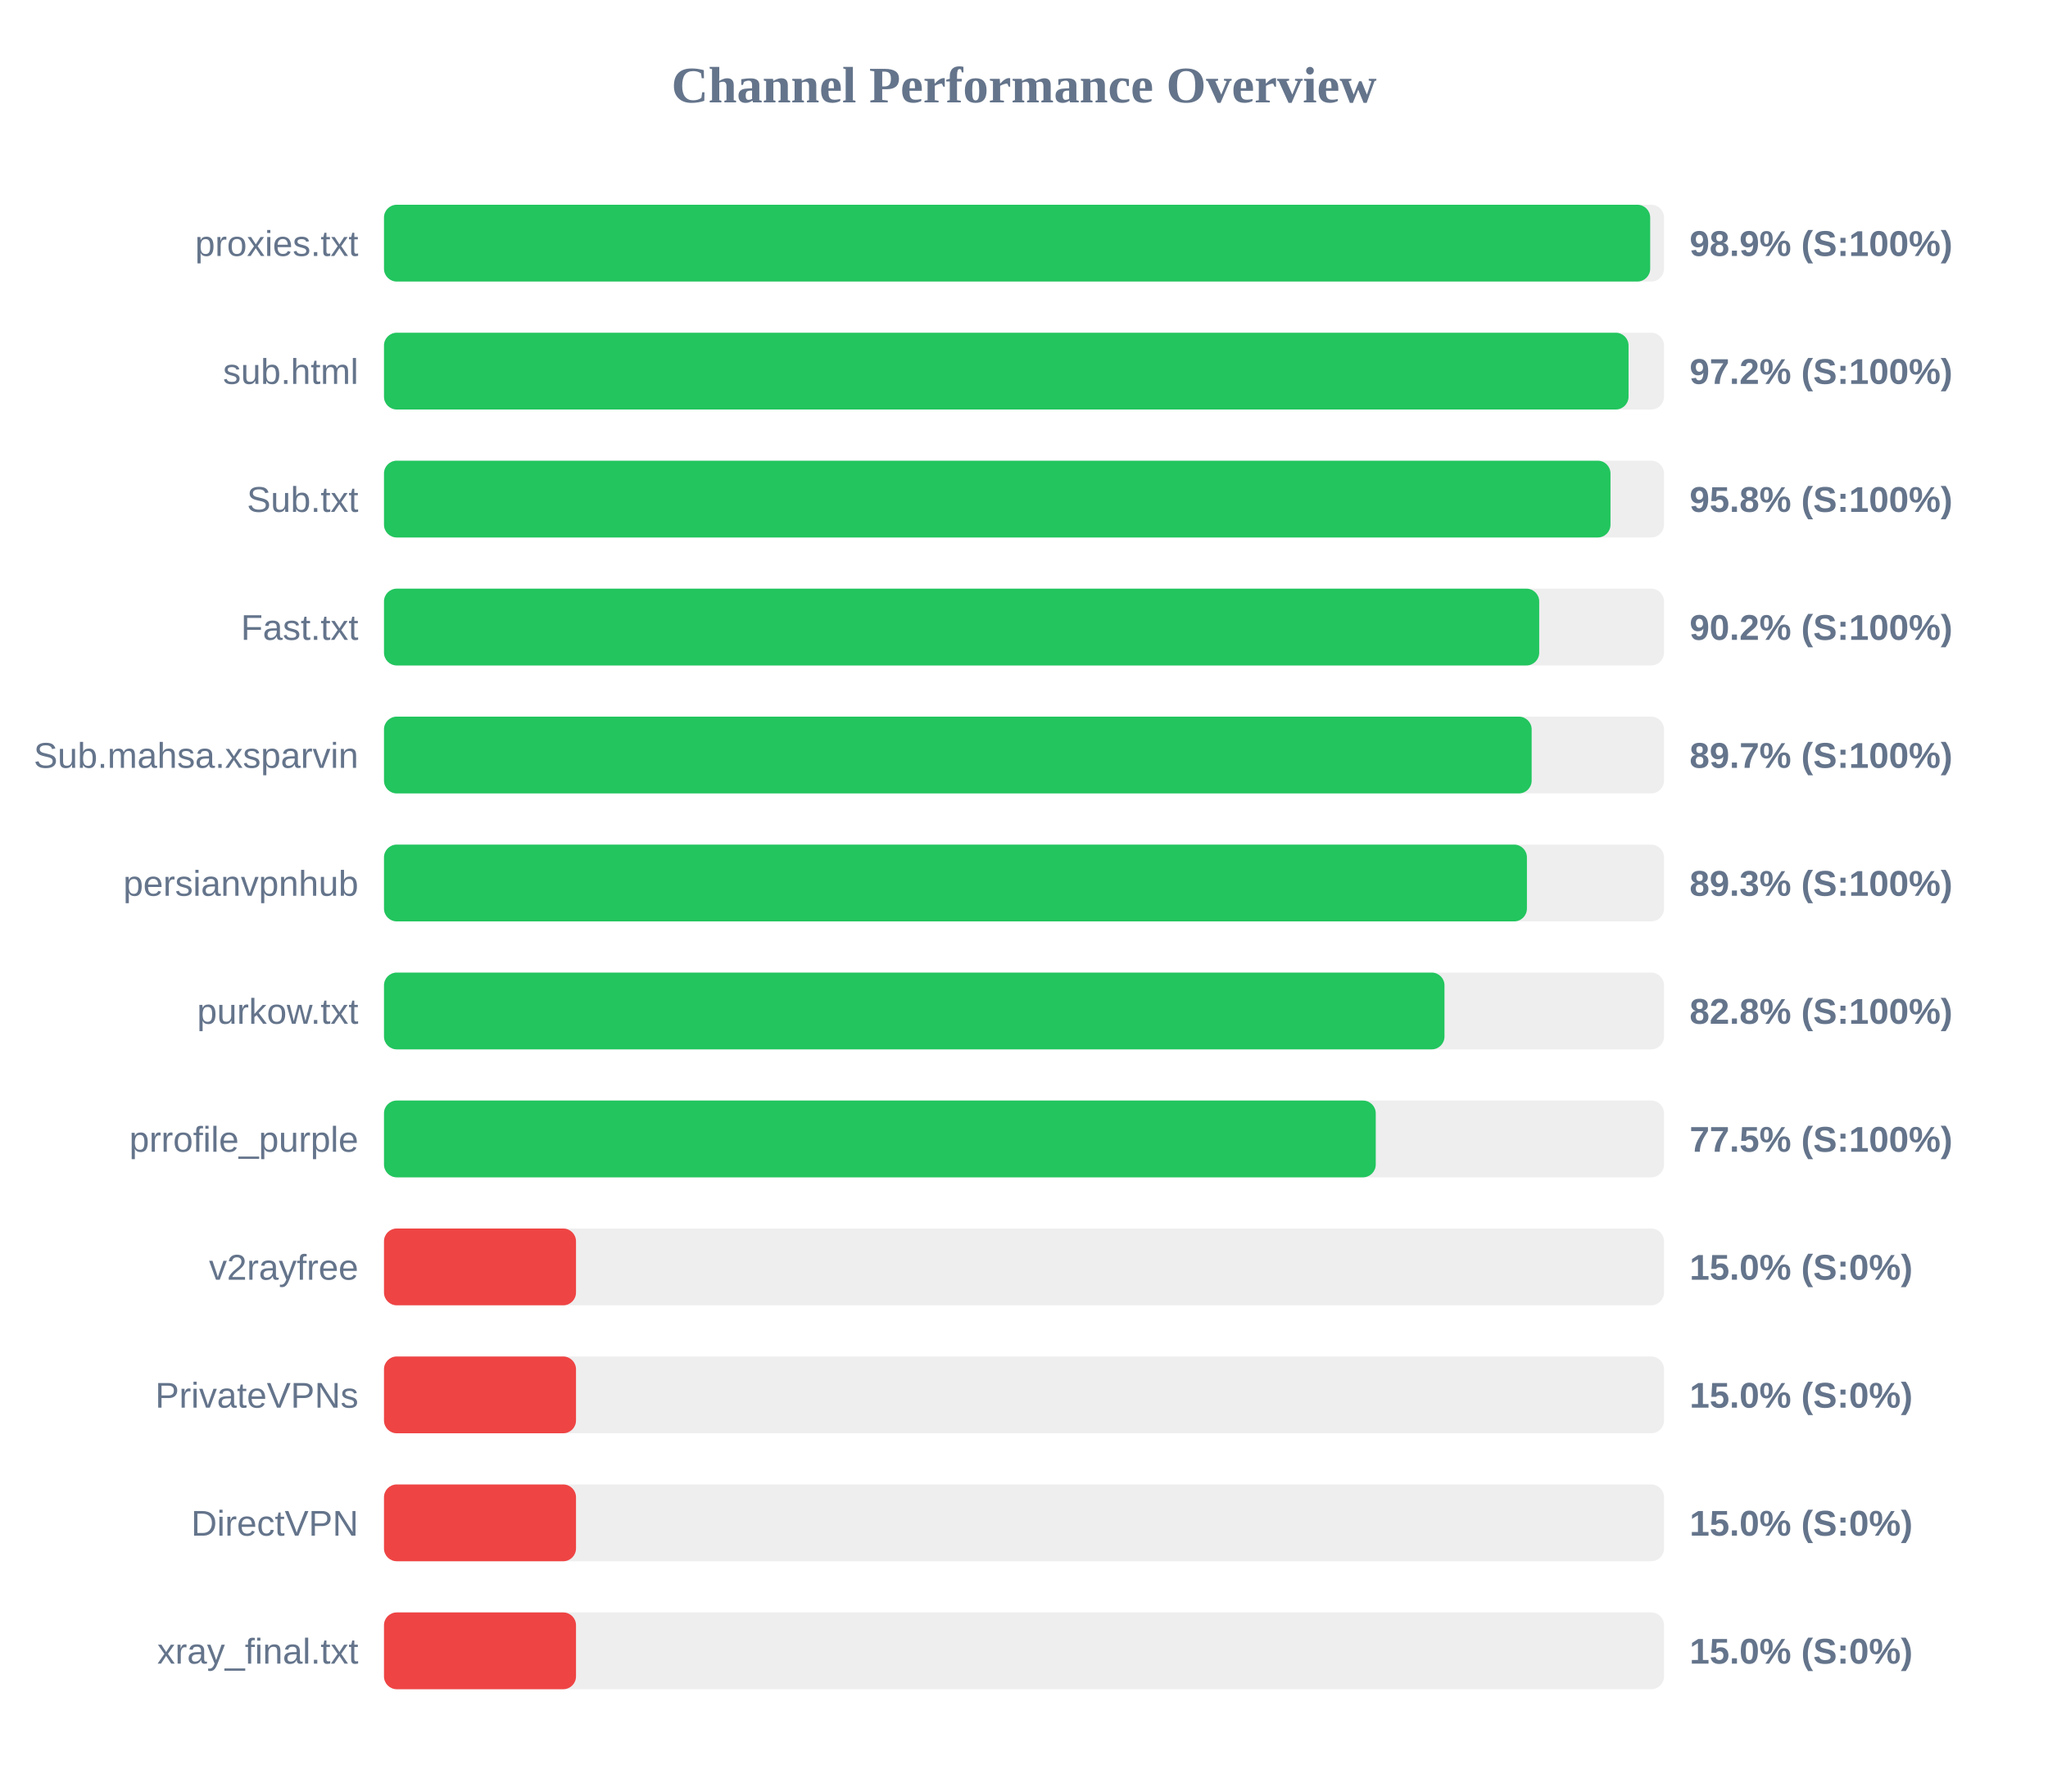
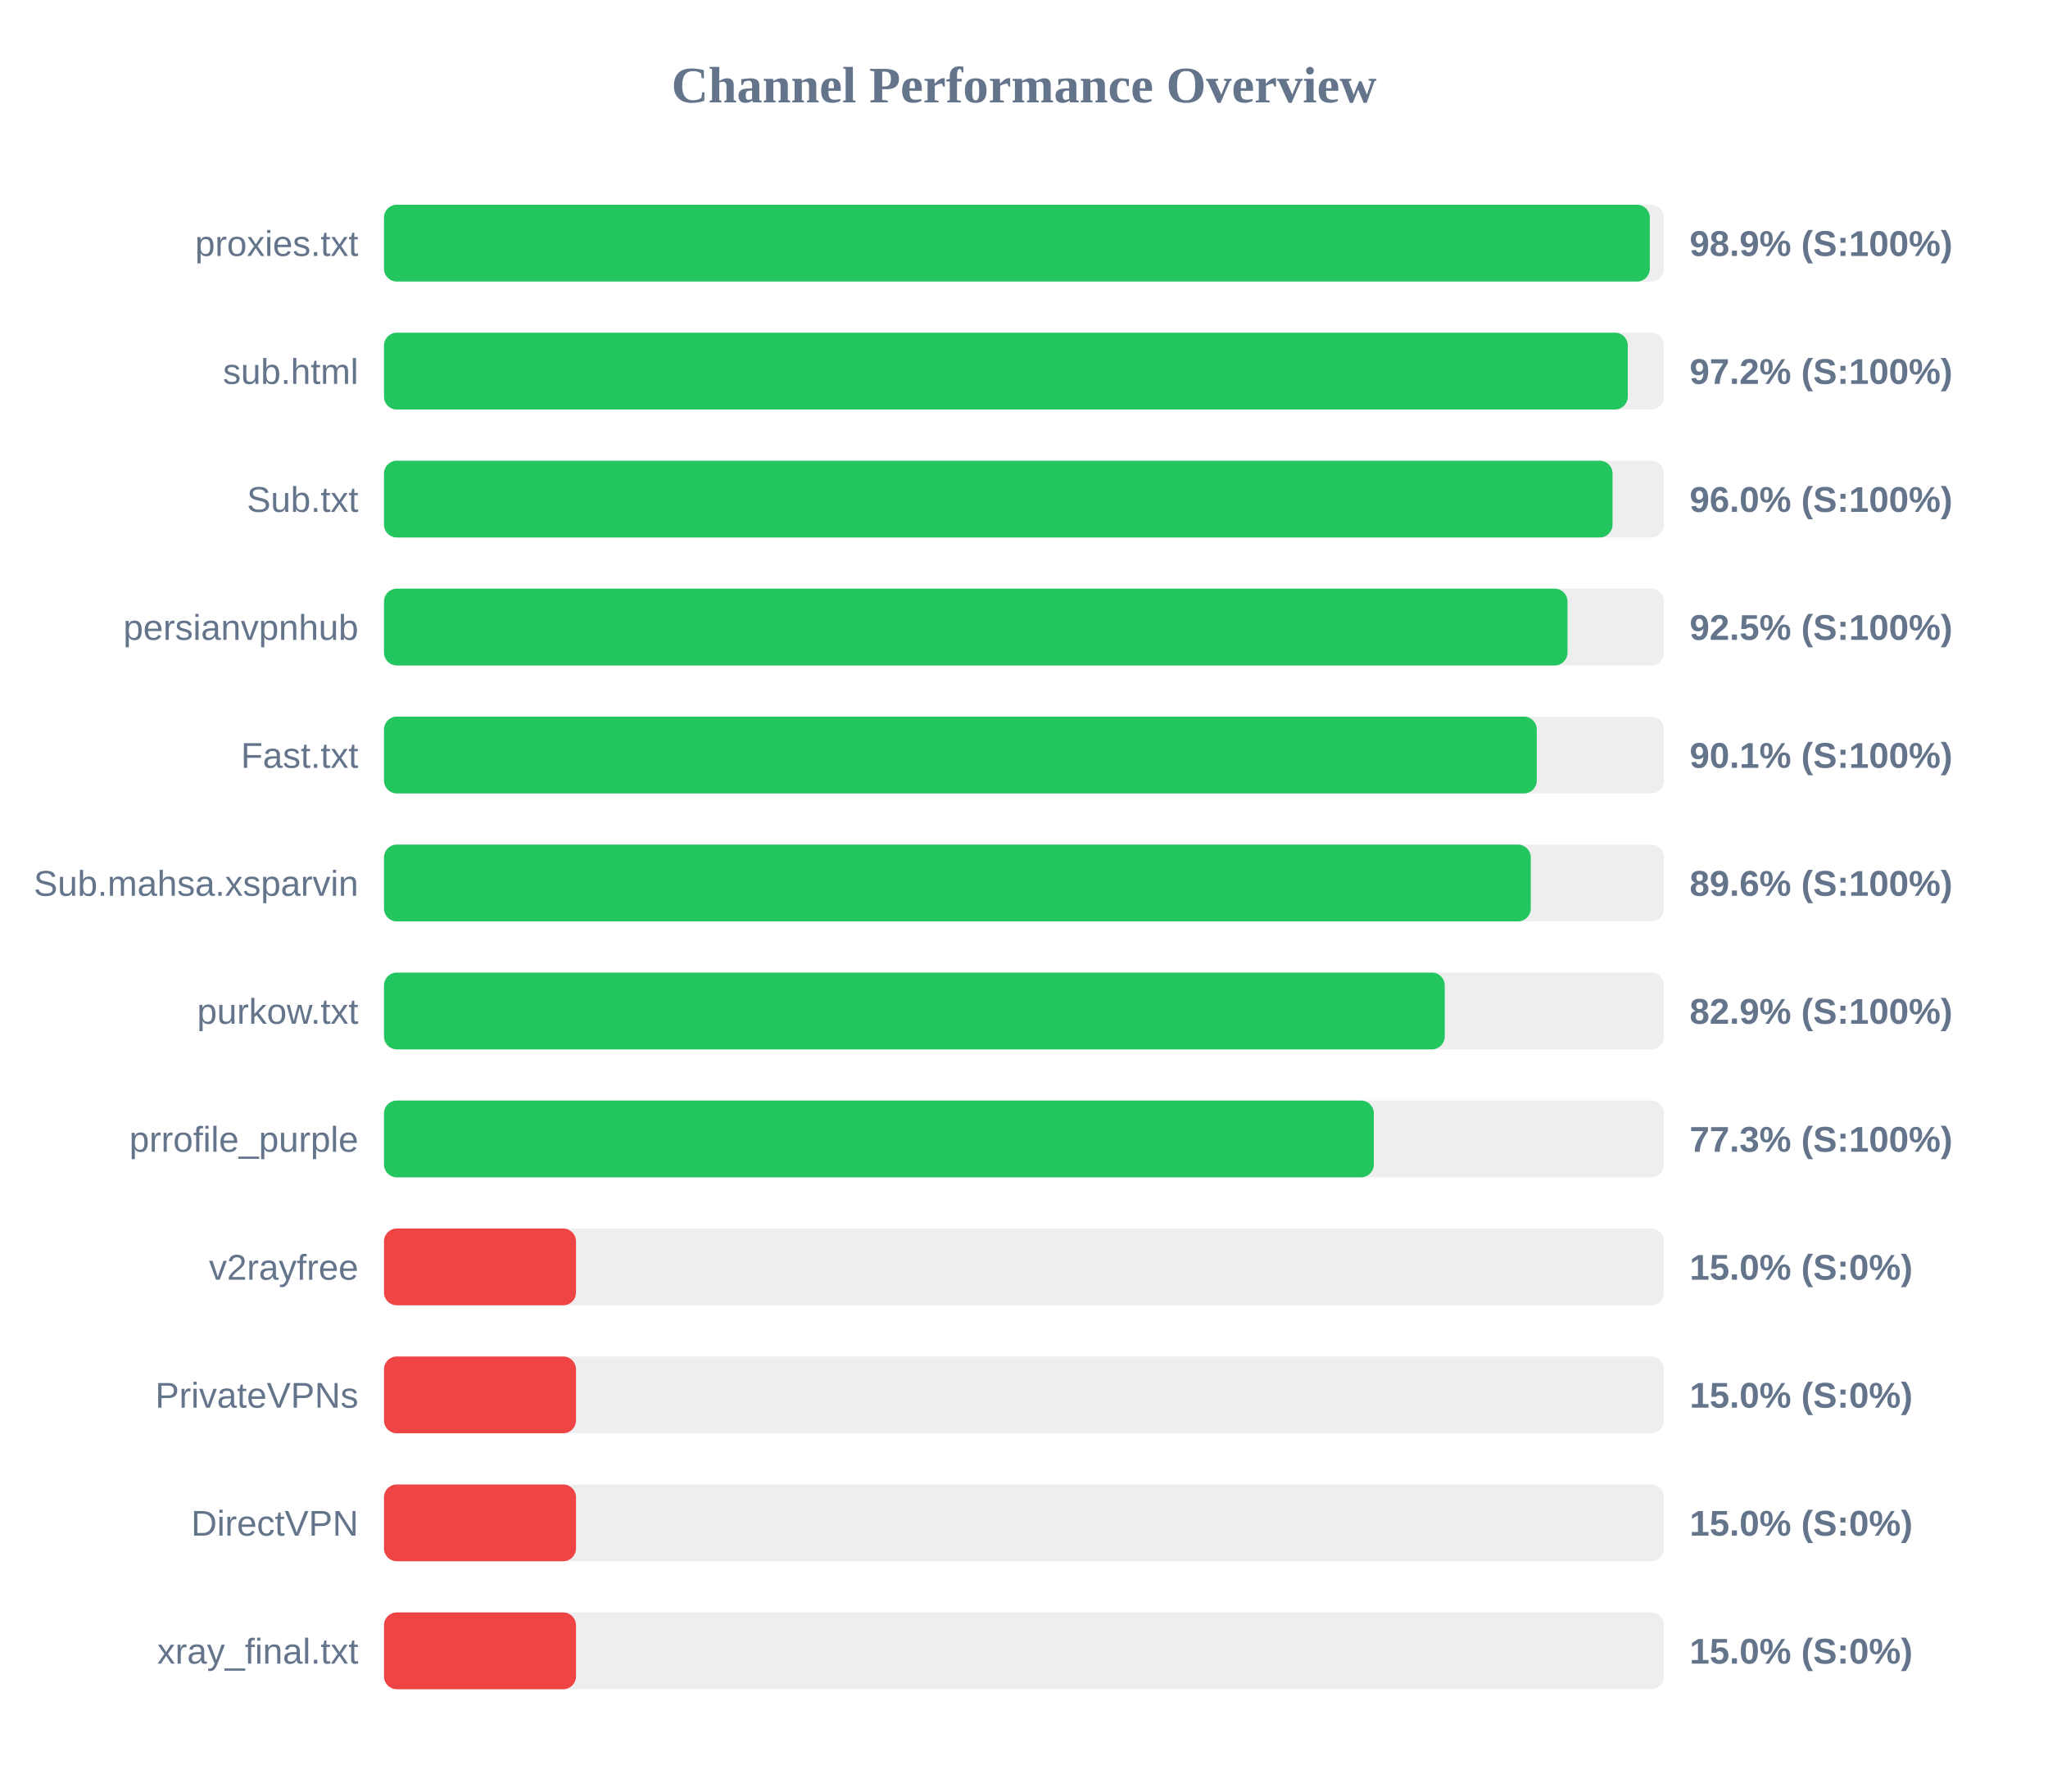
<svg xmlns="http://www.w3.org/2000/svg" width="800" height="700" version="1.1">
  <style>
        .row { font: 14px Arial; fill: #64748b; }
        .score { font: bold 14px Arial; fill: #64748b; }
    </style>
  <text x="400" y="40" text-anchor="middle" font-size="20px" font-weight="bold" fill="#64748b">Channel Performance Overview</text>
  <rect x="150" y="80" width="500" height="30" fill="#eee" rx="5" />
-   <rect x="150" y="80" width="494.6" height="30" fill="#22c55e" rx="5" />
+   <rect x="150" y="80" width="494.45" height="30" fill="#22c55e" rx="5" />
  <text x="140" y="100" text-anchor="end" class="row">proxies.txt</text>
  <text x="660" y="100" text-anchor="start" class="score">98.9% (S:100%)</text>
  <rect x="150" y="130" width="500" height="30" fill="#eee" rx="5" />
-   <rect x="150" y="130" width="486.15" height="30" fill="#22c55e" rx="5" />
+   <rect x="150" y="130" width="485.85" height="30" fill="#22c55e" rx="5" />
  <text x="140" y="150" text-anchor="end" class="row">sub.html</text>
  <text x="660" y="150" text-anchor="start" class="score">97.2% (S:100%)</text>
  <rect x="150" y="180" width="500" height="30" fill="#eee" rx="5" />
-   <rect x="150" y="180" width="479.1" height="30" fill="#22c55e" rx="5" />
+   <rect x="150" y="180" width="479.9" height="30" fill="#22c55e" rx="5" />
  <text x="140" y="200" text-anchor="end" class="row">Sub.txt</text>
-   <text x="660" y="200" text-anchor="start" class="score">95.8% (S:100%)</text>
+   <text x="660" y="200" text-anchor="start" class="score">96.0% (S:100%)</text>
  <rect x="150" y="230" width="500" height="30" fill="#eee" rx="5" />
-   <rect x="150" y="230" width="451.25" height="30" fill="#22c55e" rx="5" />
-   <text x="140" y="250" text-anchor="end" class="row">Fast.txt</text>
-   <text x="660" y="250" text-anchor="start" class="score">90.2% (S:100%)</text>
+   <rect x="150" y="230" width="462.3" height="30" fill="#22c55e" rx="5" />
+   <text x="140" y="250" text-anchor="end" class="row">persianvpnhub</text>
+   <text x="660" y="250" text-anchor="start" class="score">92.5% (S:100%)</text>
  <rect x="150" y="280" width="500" height="30" fill="#eee" rx="5" />
-   <rect x="150" y="280" width="448.3" height="30" fill="#22c55e" rx="5" />
-   <text x="140" y="300" text-anchor="end" class="row">Sub.mahsa.xsparvin</text>
-   <text x="660" y="300" text-anchor="start" class="score">89.7% (S:100%)</text>
+   <rect x="150" y="280" width="450.3" height="30" fill="#22c55e" rx="5" />
+   <text x="140" y="300" text-anchor="end" class="row">Fast.txt</text>
+   <text x="660" y="300" text-anchor="start" class="score">90.1% (S:100%)</text>
  <rect x="150" y="330" width="500" height="30" fill="#eee" rx="5" />
-   <rect x="150" y="330" width="446.45" height="30" fill="#22c55e" rx="5" />
-   <text x="140" y="350" text-anchor="end" class="row">persianvpnhub</text>
-   <text x="660" y="350" text-anchor="start" class="score">89.3% (S:100%)</text>
+   <rect x="150" y="330" width="447.95" height="30" fill="#22c55e" rx="5" />
+   <text x="140" y="350" text-anchor="end" class="row">Sub.mahsa.xsparvin</text>
+   <text x="660" y="350" text-anchor="start" class="score">89.6% (S:100%)</text>
  <rect x="150" y="380" width="500" height="30" fill="#eee" rx="5" />
-   <rect x="150" y="380" width="414.25" height="30" fill="#22c55e" rx="5" />
+   <rect x="150" y="380" width="414.35" height="30" fill="#22c55e" rx="5" />
  <text x="140" y="400" text-anchor="end" class="row">purkow.txt</text>
-   <text x="660" y="400" text-anchor="start" class="score">82.8% (S:100%)</text>
+   <text x="660" y="400" text-anchor="start" class="score">82.9% (S:100%)</text>
  <rect x="150" y="430" width="500" height="30" fill="#eee" rx="5" />
-   <rect x="150" y="430" width="387.4" height="30" fill="#22c55e" rx="5" />
+   <rect x="150" y="430" width="386.65" height="30" fill="#22c55e" rx="5" />
  <text x="140" y="450" text-anchor="end" class="row">prrofile_purple</text>
-   <text x="660" y="450" text-anchor="start" class="score">77.5% (S:100%)</text>
+   <text x="660" y="450" text-anchor="start" class="score">77.3% (S:100%)</text>
  <rect x="150" y="480" width="500" height="30" fill="#eee" rx="5" />
  <rect x="150" y="480" width="75.0" height="30" fill="#ef4444" rx="5" />
  <text x="140" y="500" text-anchor="end" class="row">v2rayfree</text>
  <text x="660" y="500" text-anchor="start" class="score">15.0% (S:0%)</text>
  <rect x="150" y="530" width="500" height="30" fill="#eee" rx="5" />
  <rect x="150" y="530" width="75.0" height="30" fill="#ef4444" rx="5" />
  <text x="140" y="550" text-anchor="end" class="row">PrivateVPNs</text>
  <text x="660" y="550" text-anchor="start" class="score">15.0% (S:0%)</text>
  <rect x="150" y="580" width="500" height="30" fill="#eee" rx="5" />
  <rect x="150" y="580" width="75.0" height="30" fill="#ef4444" rx="5" />
  <text x="140" y="600" text-anchor="end" class="row">DirectVPN</text>
  <text x="660" y="600" text-anchor="start" class="score">15.0% (S:0%)</text>
  <rect x="150" y="630" width="500" height="30" fill="#eee" rx="5" />
  <rect x="150" y="630" width="75.0" height="30" fill="#ef4444" rx="5" />
  <text x="140" y="650" text-anchor="end" class="row">xray_final.txt</text>
  <text x="660" y="650" text-anchor="start" class="score">15.0% (S:0%)</text>
</svg>
